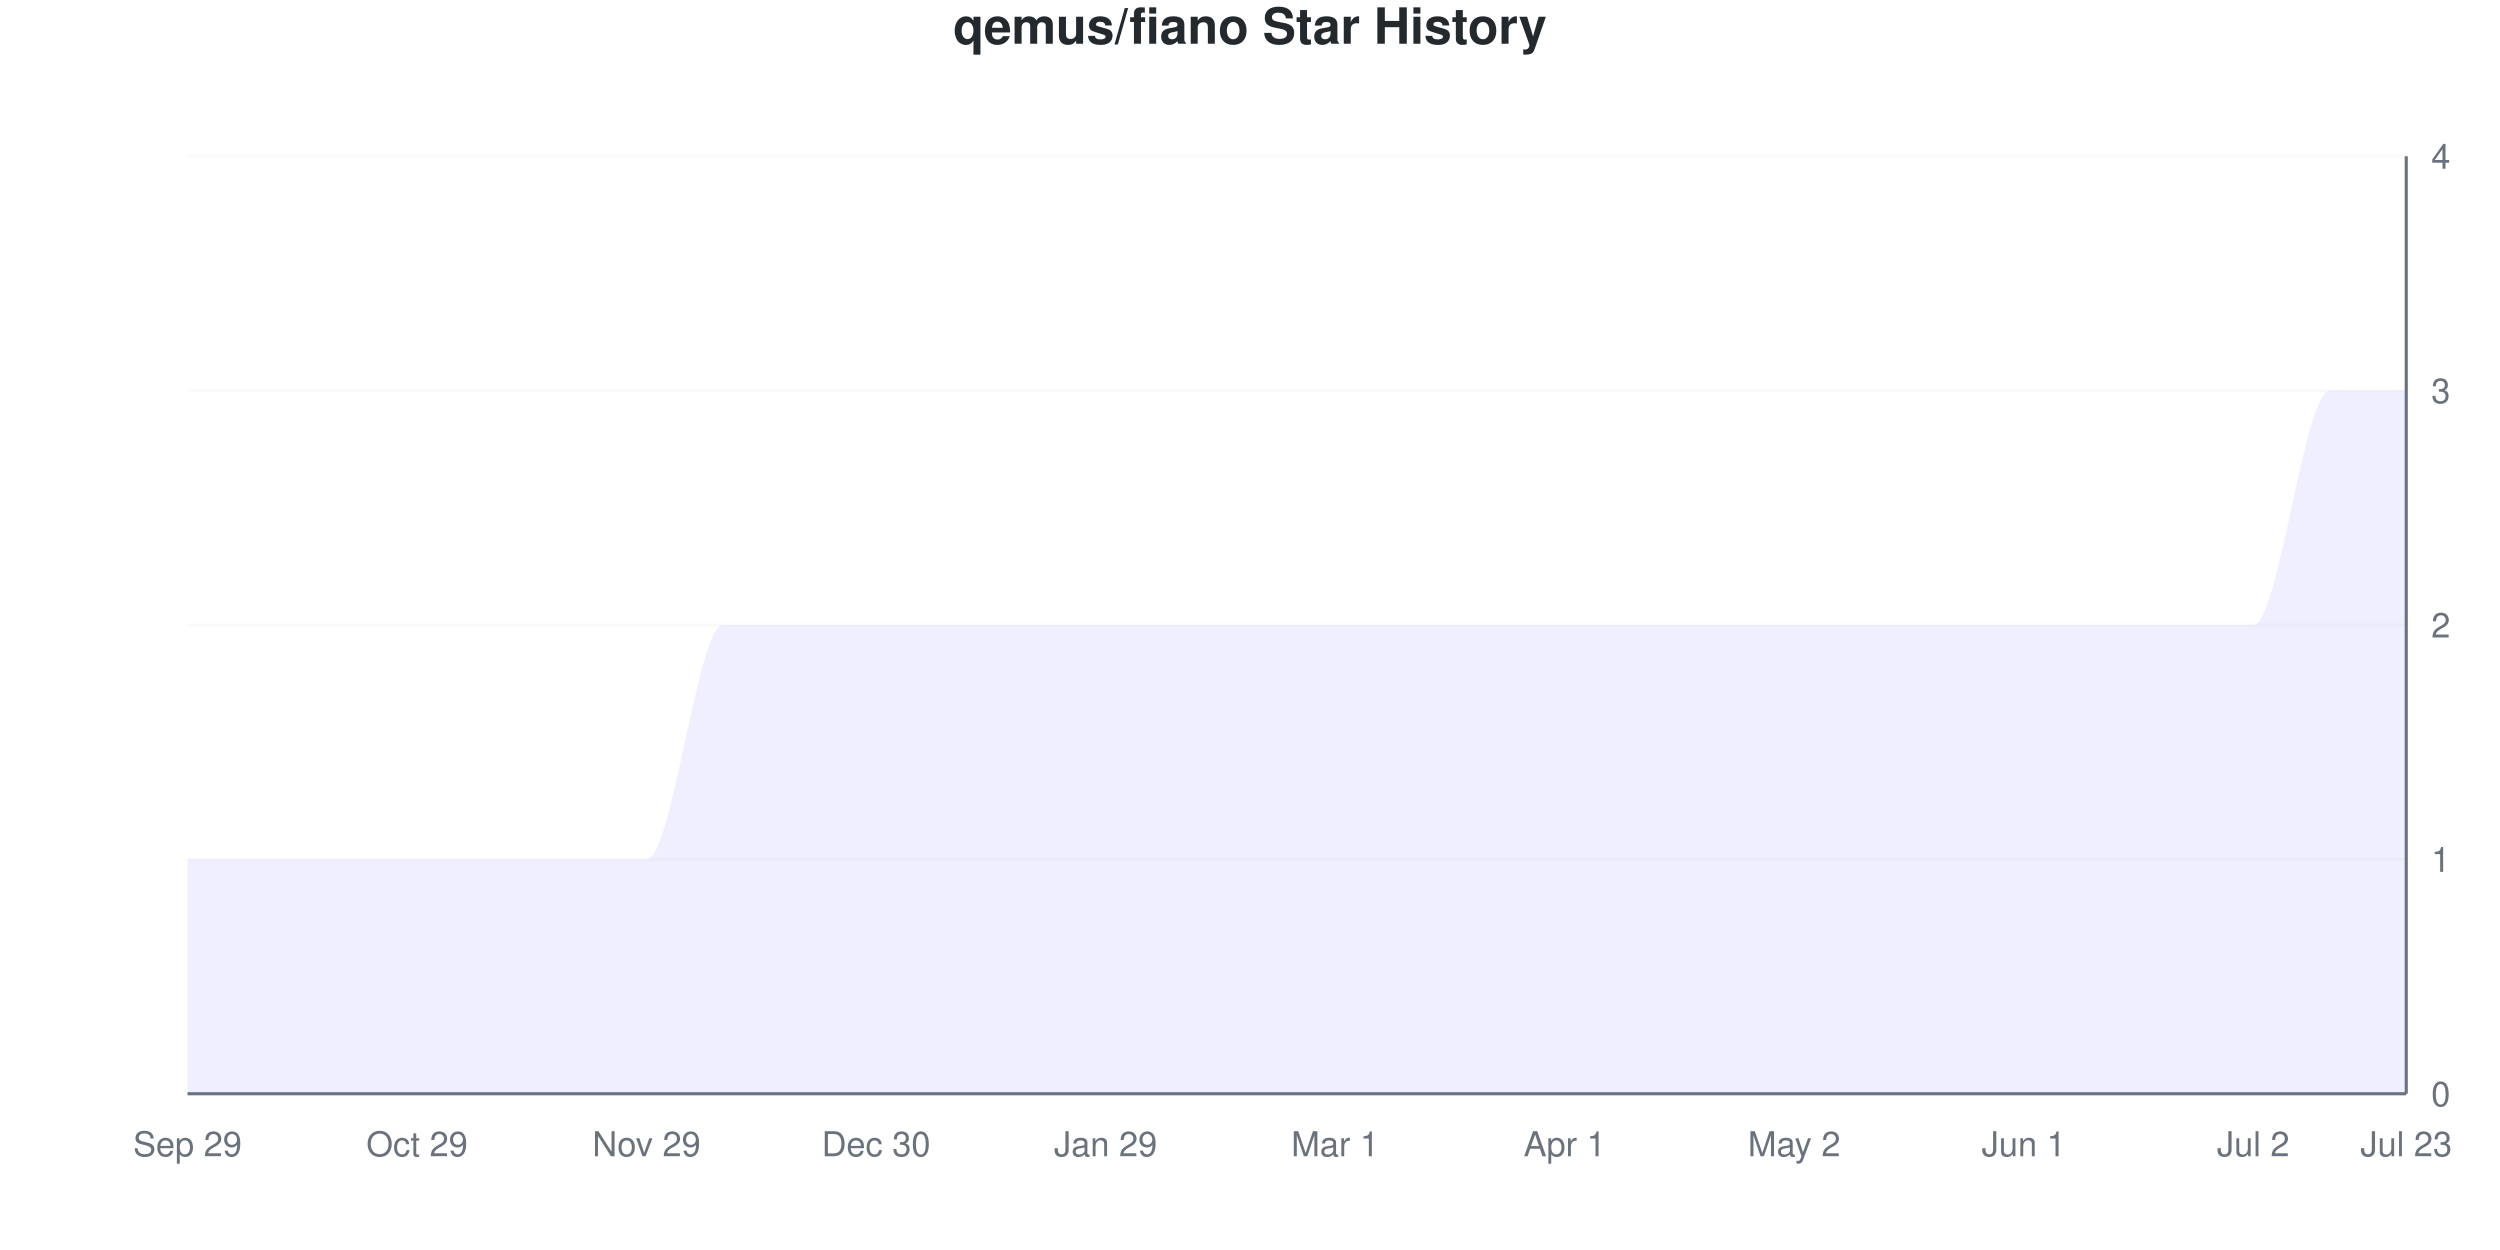
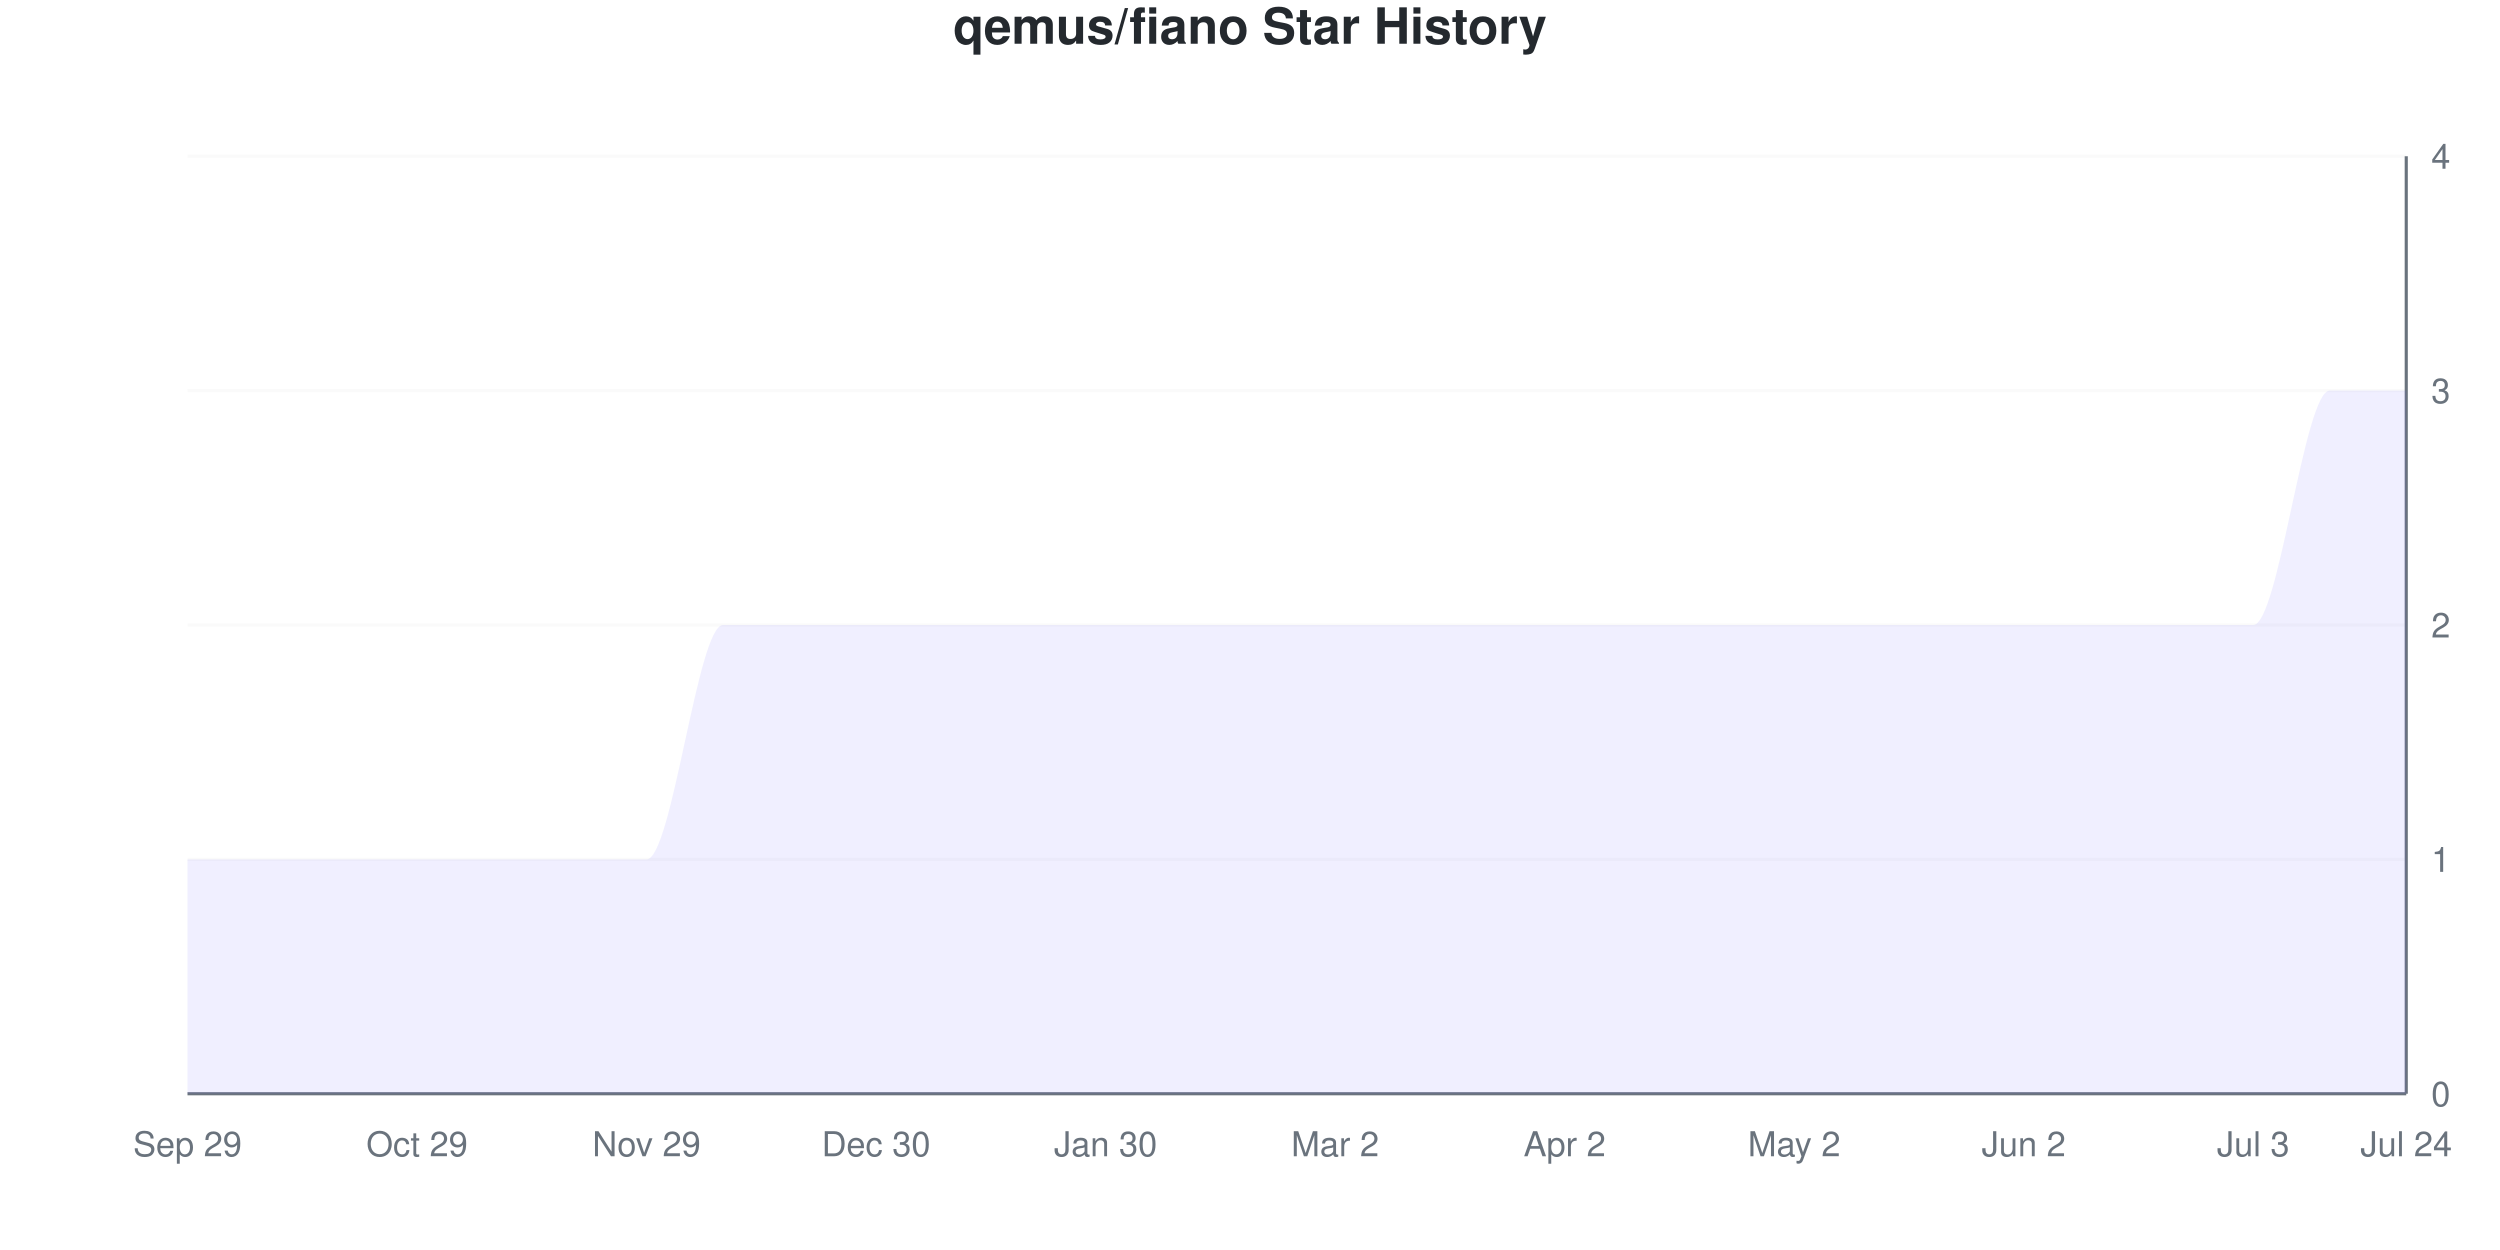
<svg xmlns="http://www.w3.org/2000/svg" viewBox="0 0 800 400" width="800" height="400">
  <style>
    @keyframes drawLine {
      to { stroke-dashoffset: 0; }
    }
    @keyframes fadeInPoint {
      from { opacity: 0; }
      to { opacity: 1; }
    }
    .data-line-0 {
      stroke-dasharray: 1341;
      stroke-dashoffset: 1341;
      animation: drawLine 2s ease-out forwards;
    }
    .data-point {
      opacity: 0;
      animation: fadeInPoint 0.5s ease-out forwards;
    }
    .chart-bg { fill: #fff; }
    .chart-text { fill: #24292e; }
    .chart-muted { fill: #6a737d; }
    .chart-grid { stroke: #eee; }
    .chart-axis { stroke: #6a737d; }
    @media (prefers-color-scheme: dark) {
      .chart-bg { fill: #0d1117; }
      .chart-text { fill: #e6edf3; }
      .chart-muted { fill: #8b949e; }
      .chart-grid { stroke: #21262d; }
      .chart-axis { stroke: #8b949e; }
    }
  </style>
  <rect width="800" height="400" class="chart-bg" />
  <text x="400" y="14" text-anchor="middle" class="chart-text" font-size="16" font-weight="bold" font-family="-apple-system, BlinkMacSystemFont, 'Segoe UI', Helvetica, Arial, sans-serif">qemus/fiano Star History</text>
  <g class="grid">
    <line x1="60" y1="350" x2="770" y2="350" class="chart-grid" stroke-opacity="0.3" />
    <text x="778" y="354" text-anchor="start" class="chart-muted" font-size="11" font-family="-apple-system, BlinkMacSystemFont, 'Segoe UI', Helvetica, Arial, sans-serif">0</text>
    <line x1="60" y1="275" x2="770" y2="275" class="chart-grid" stroke-opacity="0.3" />
    <text x="778" y="279" text-anchor="start" class="chart-muted" font-size="11" font-family="-apple-system, BlinkMacSystemFont, 'Segoe UI', Helvetica, Arial, sans-serif">1</text>
    <line x1="60" y1="200" x2="770" y2="200" class="chart-grid" stroke-opacity="0.3" />
    <text x="778" y="204" text-anchor="start" class="chart-muted" font-size="11" font-family="-apple-system, BlinkMacSystemFont, 'Segoe UI', Helvetica, Arial, sans-serif">2</text>
    <line x1="60" y1="125" x2="770" y2="125" class="chart-grid" stroke-opacity="0.3" />
    <text x="778" y="129" text-anchor="start" class="chart-muted" font-size="11" font-family="-apple-system, BlinkMacSystemFont, 'Segoe UI', Helvetica, Arial, sans-serif">3</text>
    <line x1="60" y1="50" x2="770" y2="50" class="chart-grid" stroke-opacity="0.3" />
    <text x="778" y="54" text-anchor="start" class="chart-muted" font-size="11" font-family="-apple-system, BlinkMacSystemFont, 'Segoe UI', Helvetica, Arial, sans-serif">4</text>
  </g>
  <g class="milestones">
    
  </g>
  <g class="x-axis">
    <text x="60" y="370" text-anchor="middle" class="chart-muted" font-size="11" font-family="-apple-system, BlinkMacSystemFont, 'Segoe UI', Helvetica, Arial, sans-serif">Sep 29</text>
    <text x="133.448" y="370" text-anchor="middle" class="chart-muted" font-size="11" font-family="-apple-system, BlinkMacSystemFont, 'Segoe UI', Helvetica, Arial, sans-serif">Oct 29</text>
    <text x="206.897" y="370" text-anchor="middle" class="chart-muted" font-size="11" font-family="-apple-system, BlinkMacSystemFont, 'Segoe UI', Helvetica, Arial, sans-serif">Nov 29</text>
    <text x="280.345" y="370" text-anchor="middle" class="chart-muted" font-size="11" font-family="-apple-system, BlinkMacSystemFont, 'Segoe UI', Helvetica, Arial, sans-serif">Dec 30</text>
-     <text x="353.793" y="370" text-anchor="middle" class="chart-muted" font-size="11" font-family="-apple-system, BlinkMacSystemFont, 'Segoe UI', Helvetica, Arial, sans-serif">Jan 29</text>
-     <text x="427.241" y="370" text-anchor="middle" class="chart-muted" font-size="11" font-family="-apple-system, BlinkMacSystemFont, 'Segoe UI', Helvetica, Arial, sans-serif">Mar 1</text>
-     <text x="500.69" y="370" text-anchor="middle" class="chart-muted" font-size="11" font-family="-apple-system, BlinkMacSystemFont, 'Segoe UI', Helvetica, Arial, sans-serif">Apr 1</text>
+     <text x="353.793" y="370" text-anchor="middle" class="chart-muted" font-size="11" font-family="-apple-system, BlinkMacSystemFont, 'Segoe UI', Helvetica, Arial, sans-serif">Jan 30</text>
+     <text x="427.241" y="370" text-anchor="middle" class="chart-muted" font-size="11" font-family="-apple-system, BlinkMacSystemFont, 'Segoe UI', Helvetica, Arial, sans-serif">Mar 2</text>
+     <text x="500.69" y="370" text-anchor="middle" class="chart-muted" font-size="11" font-family="-apple-system, BlinkMacSystemFont, 'Segoe UI', Helvetica, Arial, sans-serif">Apr 2</text>
    <text x="574.138" y="370" text-anchor="middle" class="chart-muted" font-size="11" font-family="-apple-system, BlinkMacSystemFont, 'Segoe UI', Helvetica, Arial, sans-serif">May 2</text>
-     <text x="647.586" y="370" text-anchor="middle" class="chart-muted" font-size="11" font-family="-apple-system, BlinkMacSystemFont, 'Segoe UI', Helvetica, Arial, sans-serif">Jun 1</text>
-     <text x="721.034" y="370" text-anchor="middle" class="chart-muted" font-size="11" font-family="-apple-system, BlinkMacSystemFont, 'Segoe UI', Helvetica, Arial, sans-serif">Jul 2</text>
-     <text x="770" y="370" text-anchor="middle" class="chart-muted" font-size="11" font-family="-apple-system, BlinkMacSystemFont, 'Segoe UI', Helvetica, Arial, sans-serif">Jul 23</text>
+     <text x="647.586" y="370" text-anchor="middle" class="chart-muted" font-size="11" font-family="-apple-system, BlinkMacSystemFont, 'Segoe UI', Helvetica, Arial, sans-serif">Jun 2</text>
+     <text x="721.034" y="370" text-anchor="middle" class="chart-muted" font-size="11" font-family="-apple-system, BlinkMacSystemFont, 'Segoe UI', Helvetica, Arial, sans-serif">Jul 3</text>
+     <text x="770" y="370" text-anchor="middle" class="chart-muted" font-size="11" font-family="-apple-system, BlinkMacSystemFont, 'Segoe UI', Helvetica, Arial, sans-serif">Jul 24</text>
  </g>
  <line x1="770" y1="50" x2="770" y2="350" class="chart-axis" stroke-width="1" />
  <line x1="60" y1="350" x2="770" y2="350" class="chart-axis" stroke-width="1" />
  <path d="M60,350 L60,275 C68.161,275 76.322,275 84.483,275 C92.644,275 100.805,275 108.966,275 C117.126,275 125.287,275 133.448,275 C141.609,275 149.77,275 157.931,275 C166.092,275 174.253,275 182.414,275 C190.575,275 198.736,275 206.897,275 C215.057,275 223.218,200 231.379,200 C239.54,200 247.701,200 255.862,200 C264.023,200 272.184,200 280.345,200 C288.506,200 296.667,200 304.828,200 C312.989,200 321.149,200 329.31,200 C337.471,200 345.632,200 353.793,200 C361.954,200 370.115,200 378.276,200 C386.437,200 394.598,200 402.759,200 C410.92,200 419.08,200 427.241,200 C435.402,200 443.563,200 451.724,200 C459.885,200 468.046,200 476.207,200 C484.368,200 492.529,200 500.69,200 C508.851,200 517.011,200 525.172,200 C533.333,200 541.494,200 549.655,200 C557.816,200 565.977,200 574.138,200 C582.299,200 590.46,200 598.621,200 C606.782,200 614.943,200 623.103,200 C631.264,200 639.425,200 647.586,200 C655.747,200 663.908,200 672.069,200 C680.23,200 688.391,200 696.552,200 C704.713,200 712.874,200 721.034,200 C729.195,200 737.356,125 745.517,125 C753.678,125 761.839,125 770,125 L770,350 L60,350 Z" fill="#6b63ff" fill-opacity="0.1" />
  <path d="M60,350 L60,275 C68.161,275 76.322,275 84.483,275 C92.644,275 100.805,275 108.966,275 C117.126,275 125.287,275 133.448,275 C141.609,275 149.77,275 157.931,275 C166.092,275 174.253,275 182.414,275 C190.575,275 198.736,275 206.897,275 C215.057,275 223.218,200 231.379,200 C239.54,200 247.701,200 255.862,200 C264.023,200 272.184,200 280.345,200 C288.506,200 296.667,200 304.828,200 C312.989,200 321.149,200 329.31,200 C337.471,200 345.632,200 353.793,200 C361.954,200 370.115,200 378.276,200 C386.437,200 394.598,200 402.759,200 C410.92,200 419.08,200 427.241,200 C435.402,200 443.563,200 451.724,200 C459.885,200 468.046,200 476.207,200 C484.368,200 492.529,200 500.69,200 C508.851,200 517.011,200 525.172,200 C533.333,200 541.494,200 549.655,200 C557.816,200 565.977,200 574.138,200 C582.299,200 590.46,200 598.621,200 C606.782,200 614.943,200 623.103,200 C631.264,200 639.425,200 647.586,200 C655.747,200 663.908,200 672.069,200 C680.23,200 688.391,200 696.552,200 C704.713,200 712.874,200 721.034,200 C729.195,200 737.356,125 745.517,125 C753.678,125 761.839,125 770,125" fill="none" stroke="#6b63ff" stroke-width="2.5" class="data-line-0" />
  <g class="points">
    <circle cx="60" cy="275" r="4" fill="#6b63ff" class="data-point" style="animation-delay: 1.50s" />
    <circle cx="84.483" cy="275" r="4" fill="#6b63ff" class="data-point" style="animation-delay: 1.55s" />
    <circle cx="108.966" cy="275" r="4" fill="#6b63ff" class="data-point" style="animation-delay: 1.60s" />
    <circle cx="133.448" cy="275" r="4" fill="#6b63ff" class="data-point" style="animation-delay: 1.65s" />
    <circle cx="157.931" cy="275" r="4" fill="#6b63ff" class="data-point" style="animation-delay: 1.70s" />
    <circle cx="182.414" cy="275" r="4" fill="#6b63ff" class="data-point" style="animation-delay: 1.75s" />
    <circle cx="206.897" cy="275" r="4" fill="#6b63ff" class="data-point" style="animation-delay: 1.80s" />
    <circle cx="231.379" cy="200" r="4" fill="#6b63ff" class="data-point" style="animation-delay: 1.85s" />
    <circle cx="255.862" cy="200" r="4" fill="#6b63ff" class="data-point" style="animation-delay: 1.90s" />
    <circle cx="280.345" cy="200" r="4" fill="#6b63ff" class="data-point" style="animation-delay: 1.95s" />
    <circle cx="304.828" cy="200" r="4" fill="#6b63ff" class="data-point" style="animation-delay: 2.00s" />
    <circle cx="329.31" cy="200" r="4" fill="#6b63ff" class="data-point" style="animation-delay: 2.05s" />
    <circle cx="353.793" cy="200" r="4" fill="#6b63ff" class="data-point" style="animation-delay: 2.10s" />
    <circle cx="378.276" cy="200" r="4" fill="#6b63ff" class="data-point" style="animation-delay: 2.15s" />
    <circle cx="402.759" cy="200" r="4" fill="#6b63ff" class="data-point" style="animation-delay: 2.20s" />
    <circle cx="427.241" cy="200" r="4" fill="#6b63ff" class="data-point" style="animation-delay: 2.25s" />
    <circle cx="451.724" cy="200" r="4" fill="#6b63ff" class="data-point" style="animation-delay: 2.30s" />
    <circle cx="476.207" cy="200" r="4" fill="#6b63ff" class="data-point" style="animation-delay: 2.35s" />
    <circle cx="500.69" cy="200" r="4" fill="#6b63ff" class="data-point" style="animation-delay: 2.40s" />
    <circle cx="525.172" cy="200" r="4" fill="#6b63ff" class="data-point" style="animation-delay: 2.45s" />
    <circle cx="549.655" cy="200" r="4" fill="#6b63ff" class="data-point" style="animation-delay: 2.50s" />
    <circle cx="574.138" cy="200" r="4" fill="#6b63ff" class="data-point" style="animation-delay: 2.55s" />
    <circle cx="598.621" cy="200" r="4" fill="#6b63ff" class="data-point" style="animation-delay: 2.60s" />
    <circle cx="623.103" cy="200" r="4" fill="#6b63ff" class="data-point" style="animation-delay: 2.65s" />
    <circle cx="647.586" cy="200" r="4" fill="#6b63ff" class="data-point" style="animation-delay: 2.70s" />
    <circle cx="672.069" cy="200" r="4" fill="#6b63ff" class="data-point" style="animation-delay: 2.75s" />
    <circle cx="696.552" cy="200" r="4" fill="#6b63ff" class="data-point" style="animation-delay: 2.80s" />
    <circle cx="721.034" cy="200" r="4" fill="#6b63ff" class="data-point" style="animation-delay: 2.85s" />
    <circle cx="745.517" cy="125" r="4" fill="#6b63ff" class="data-point" style="animation-delay: 2.90s" />
    <circle cx="770" cy="125" r="4" fill="#6b63ff" class="data-point" style="animation-delay: 2.95s" />
  </g>
</svg>
